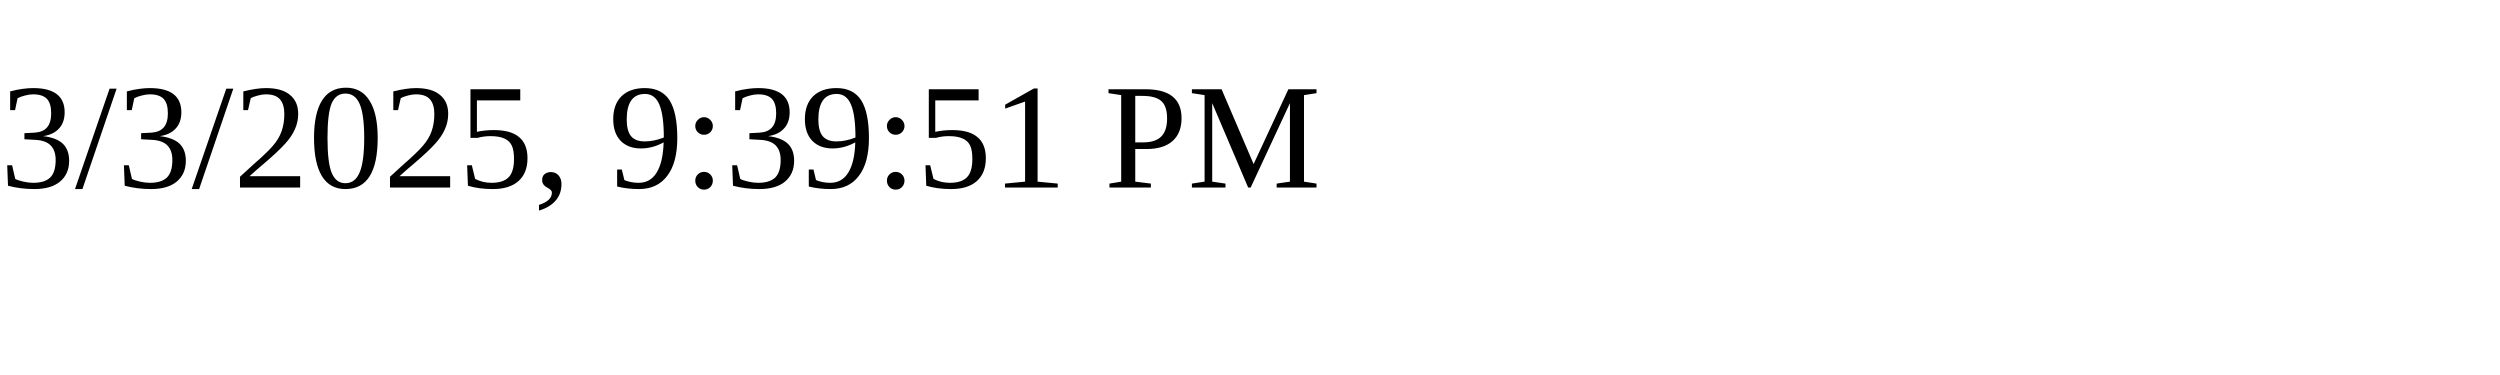
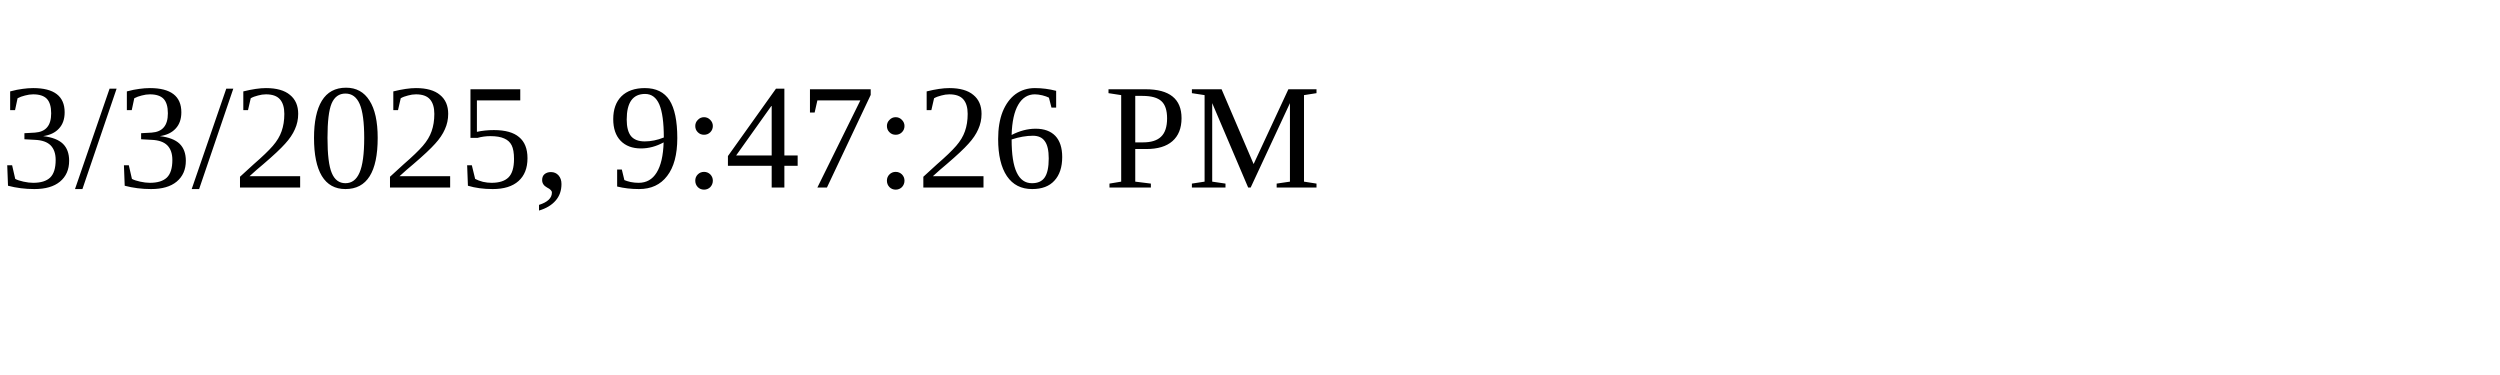
<svg xmlns="http://www.w3.org/2000/svg" height="30" width="200">
-   <text x="0" y="15">3/3/2025, 9:39:51 PM</text>
+   <text x="0" y="15">3/3/2025, 9:47:26 PM</text>
</svg>
